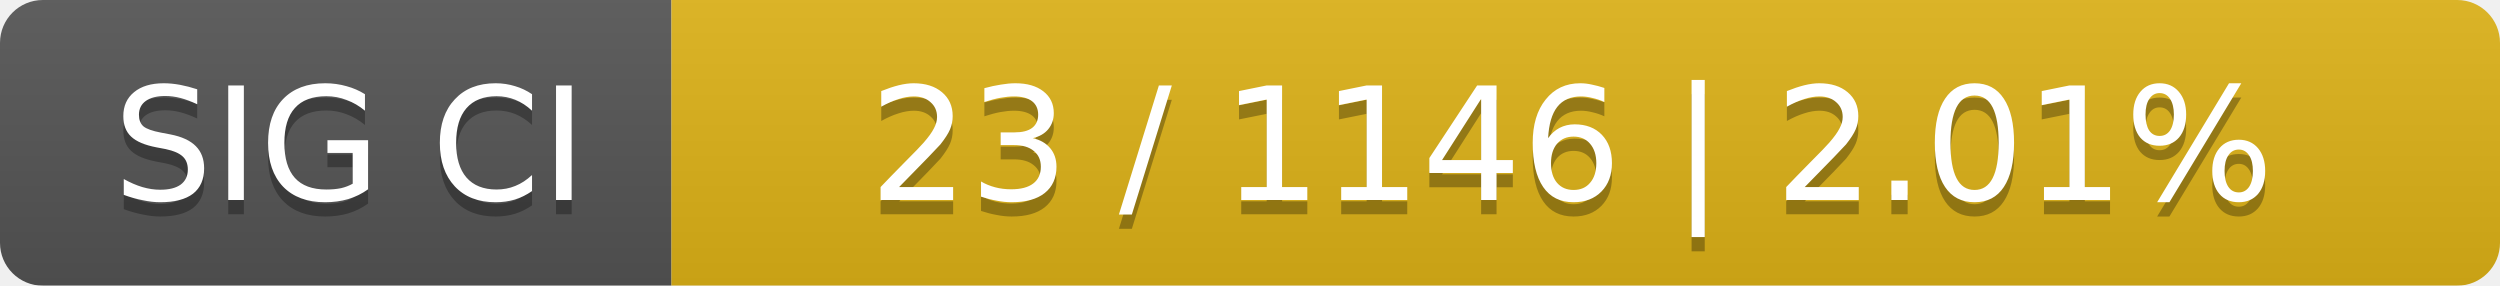
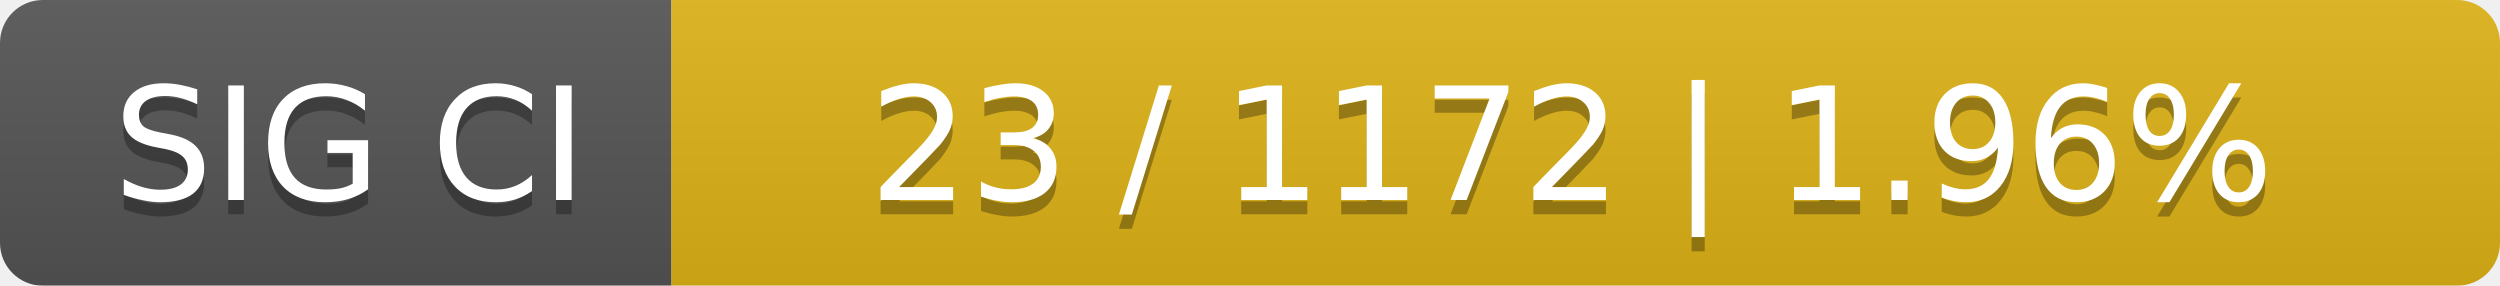
<svg xmlns="http://www.w3.org/2000/svg" width="175" height="20">
  <linearGradient id="smooth" x2="0" y2="100%">
    <stop offset="0" stop-color="#bbb" stop-opacity=".1" />
    <stop offset="1" stop-opacity=".1" />
  </linearGradient>
  <mask id="round">
    <rect width="175" height="20" rx="3" fill="#fff" />
  </mask>
  <g mask="url(#round)">
    <rect width="47" height="20" fill="#555" />
    <rect x="47" width="128" height="20" fill="#dfb317" />
    <rect width="175" height="20" fill="url(#smooth)" />
  </g>
  <g fill="#fff" text-anchor="middle" font-family="DejaVu Sans,Verdana,Geneva,sans-serif" font-size="11">
    <text x="24.5" y="15" fill="#010101" fill-opacity=".3">SIG CI</text>
    <text x="24.5" y="14">SIG CI</text>
-     <text x="110" y="15" fill="#010101" fill-opacity=".3">23 / 1146    |    2.01%</text>
-     <text x="110" y="14">23 / 1146    |    2.01%</text>
+     <text x="110" y="15" fill="#010101" fill-opacity=".3">23 / 1172    |    1.96%</text>
+     <text x="110" y="14">23 / 1172    |    1.96%</text>
  </g>
</svg>
